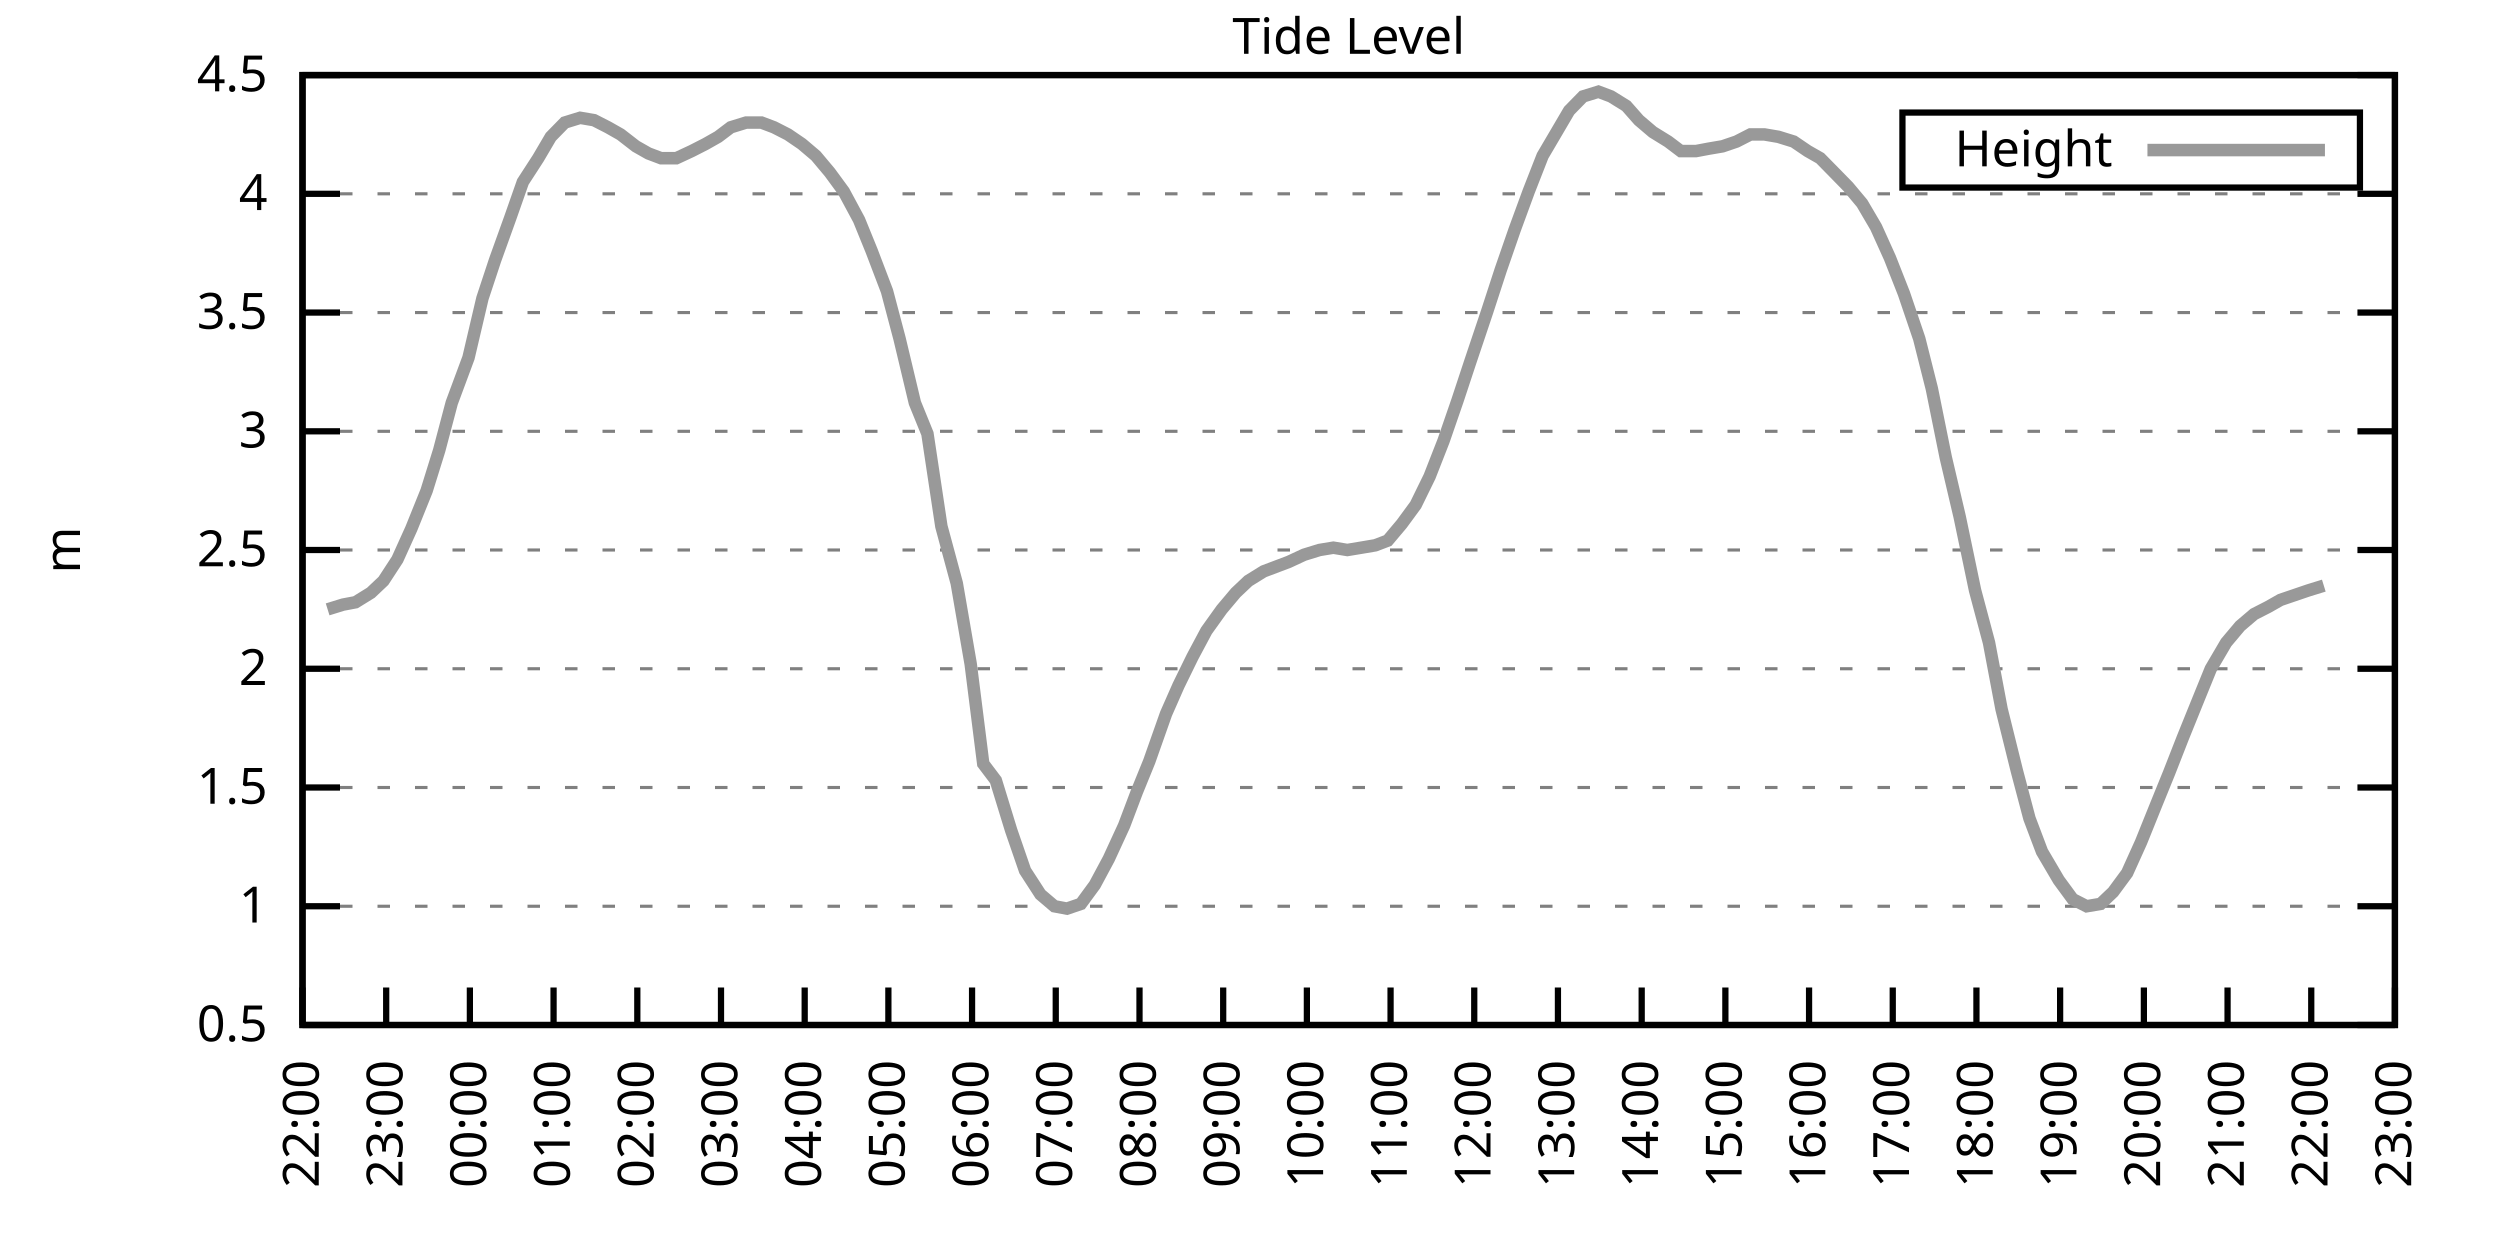
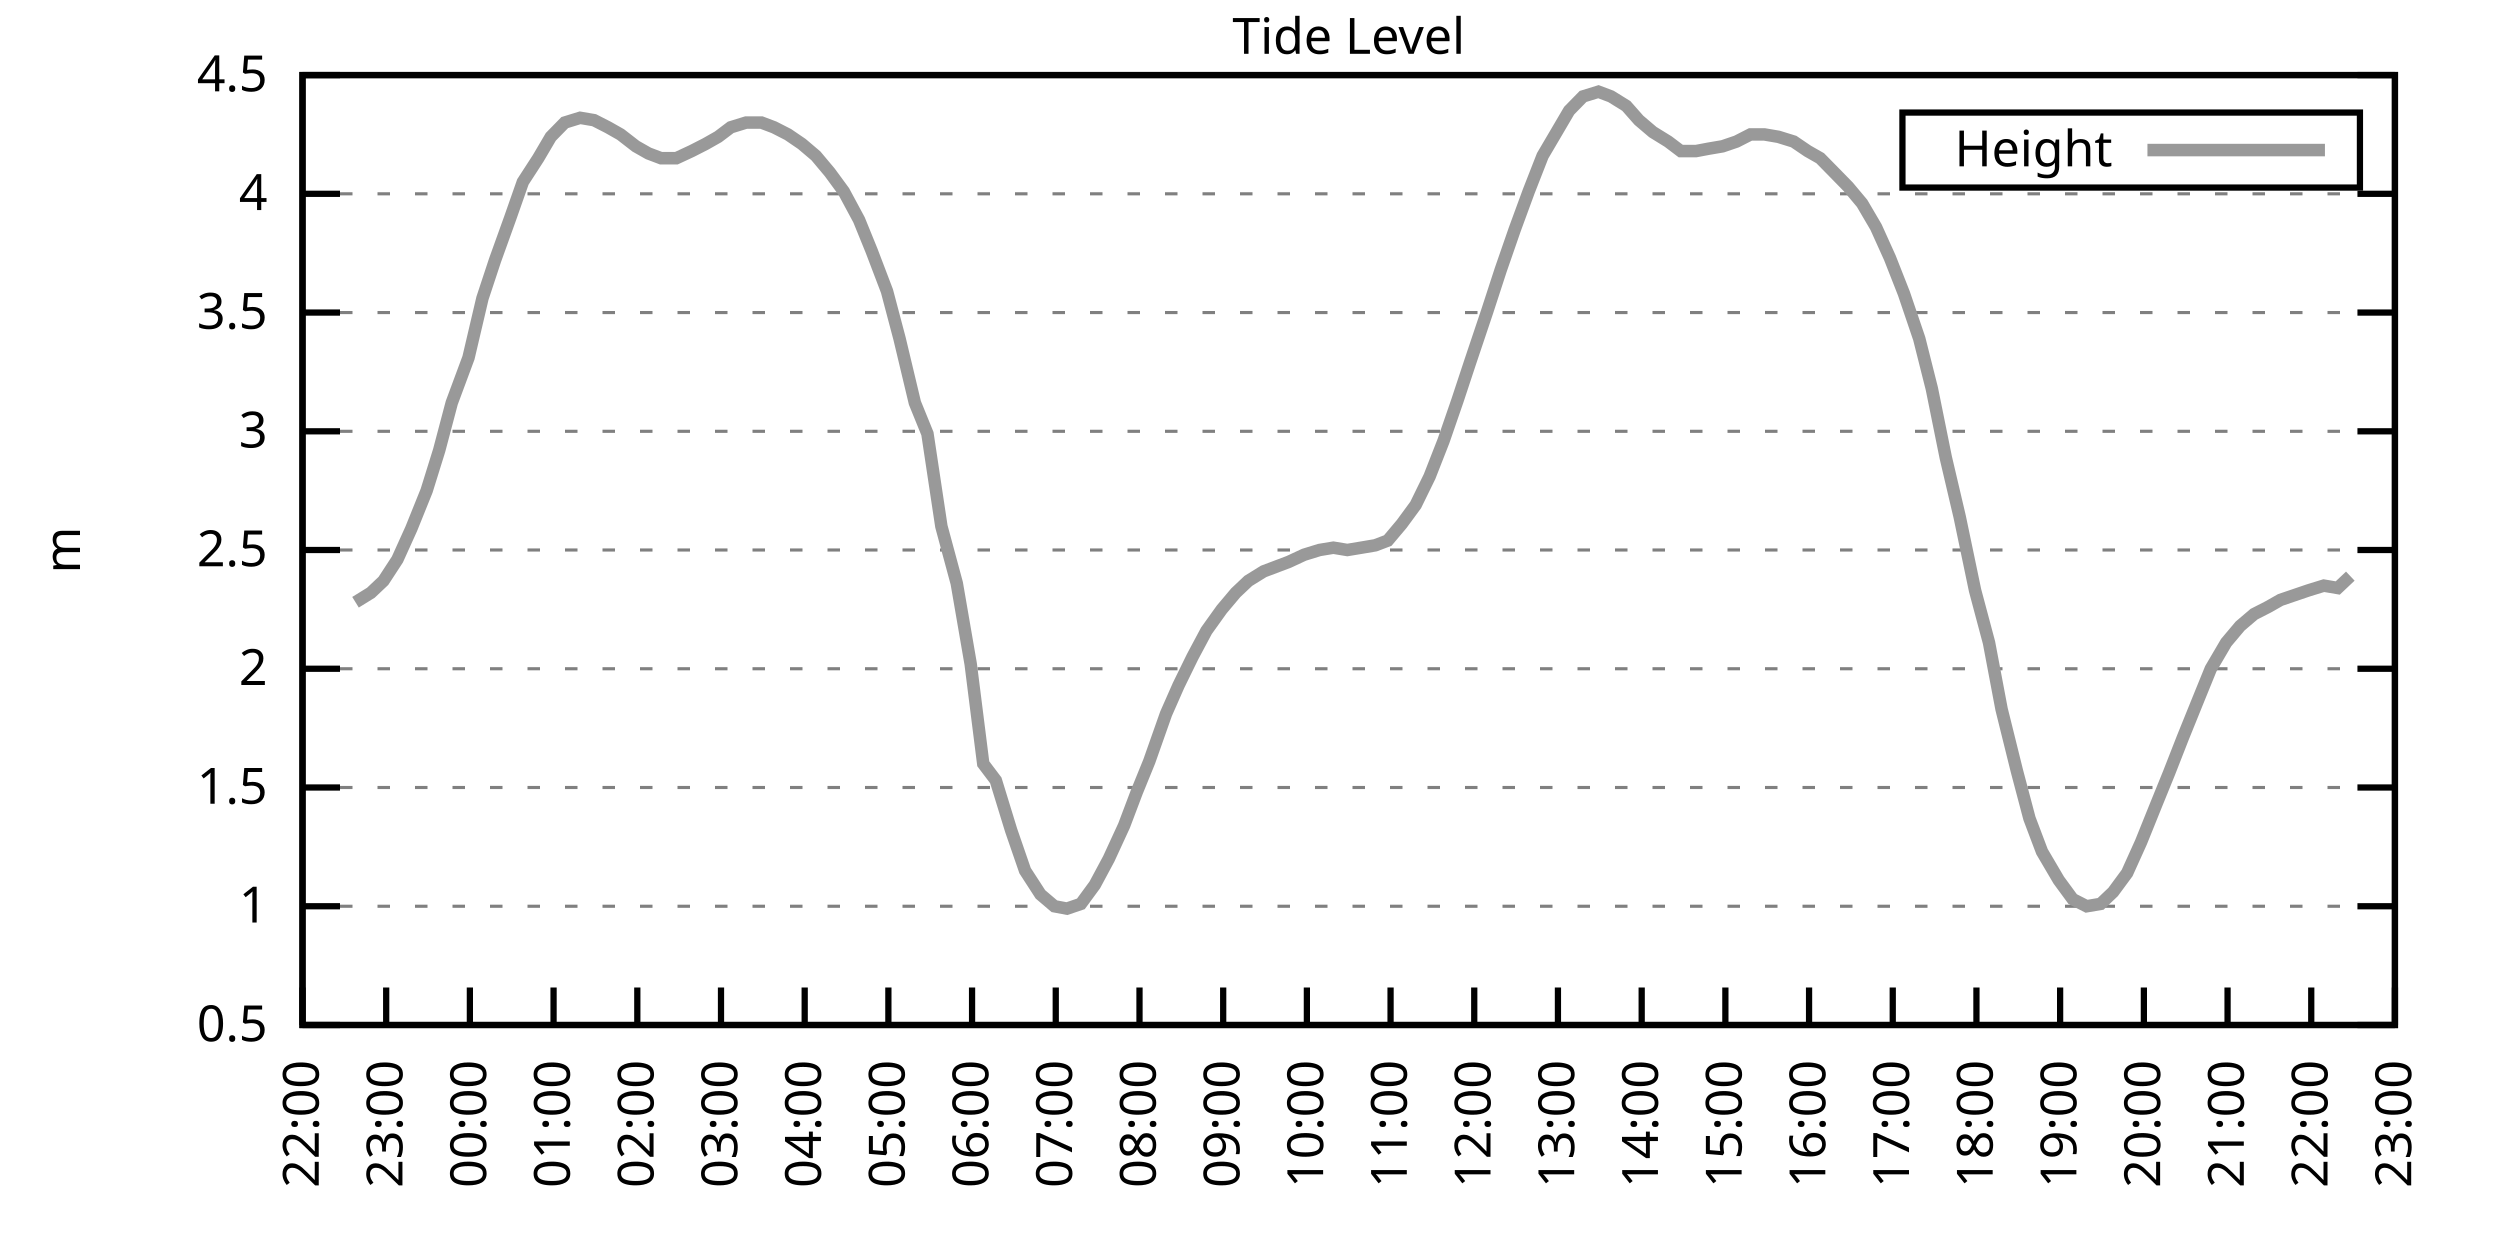
<svg xmlns="http://www.w3.org/2000/svg" xmlns:xlink="http://www.w3.org/1999/xlink" width="400" height="200" viewBox="0 0 400 200">
  <g id="gnuplot_canvas">
    <rect x="0" y="0" width="400" height="200" fill="none" />
    <defs>
      <circle id="gpDot" r="0.5" stroke-width="0.5" stroke="currentColor" />
      <path id="gpPt0" stroke-width="0.333" stroke="currentColor" d="M-1,0 h2 M0,-1 v2" />
      <path id="gpPt1" stroke-width="0.333" stroke="currentColor" d="M-1,-1 L1,1 M1,-1 L-1,1" />
      <path id="gpPt2" stroke-width="0.333" stroke="currentColor" d="M-1,0 L1,0 M0,-1 L0,1 M-1,-1 L1,1 M-1,1 L1,-1" />
      <rect id="gpPt3" stroke-width="0.333" stroke="currentColor" x="-1" y="-1" width="2" height="2" />
      <rect id="gpPt4" stroke-width="0.333" stroke="currentColor" fill="currentColor" x="-1" y="-1" width="2" height="2" />
      <circle id="gpPt5" stroke-width="0.333" stroke="currentColor" cx="0" cy="0" r="1" />
      <use xlink:href="#gpPt5" id="gpPt6" fill="currentColor" stroke="none" />
      <path id="gpPt7" stroke-width="0.333" stroke="currentColor" d="M0,-1.33 L-1.33,0.67 L1.33,0.67 z" />
      <use xlink:href="#gpPt7" id="gpPt8" fill="currentColor" stroke="none" />
      <use xlink:href="#gpPt7" id="gpPt9" stroke="currentColor" transform="rotate(180)" />
      <use xlink:href="#gpPt9" id="gpPt10" fill="currentColor" stroke="none" />
      <use xlink:href="#gpPt3" id="gpPt11" stroke="currentColor" transform="rotate(45)" />
      <use xlink:href="#gpPt11" id="gpPt12" fill="currentColor" stroke="none" />
      <path id="gpPt13" stroke-width="0.333" stroke="currentColor" d="M0,1.330 L1.265,0.411 L0.782,-1.067 L-0.782,-1.076 L-1.265,0.411 z" />
      <use xlink:href="#gpPt13" id="gpPt14" fill="currentColor" stroke="none" />
      <filter id="textbox" filterUnits="objectBoundingBox" x="0" y="0" height="1" width="1">
        <feFlood flood-color="white" flood-opacity="1" result="bgnd" />
        <feComposite in="SourceGraphic" in2="bgnd" operator="atop" />
      </filter>
      <filter id="greybox" filterUnits="objectBoundingBox" x="0" y="0" height="1" width="1">
        <feFlood flood-color="lightgrey" flood-opacity="1" result="grey" />
        <feComposite in="SourceGraphic" in2="grey" operator="atop" />
      </filter>
    </defs>
    <g fill="none" color="white" stroke="currentColor" stroke-width="1.00" stroke-linecap="butt" stroke-linejoin="miter">
</g>
    <g fill="none" color="black" stroke="currentColor" stroke-width="1.00" stroke-linecap="butt" stroke-linejoin="miter">
      <g stroke="none" shape-rendering="crispEdges">
        <polygon fill="rgb(255, 255, 255)" points="48.40,164.00 383.18,164.00 383.18,12.02 48.40,12.02 " />
      </g>
    </g>
    <g fill="none" color="black" stroke="currentColor" stroke-width="1.00" stroke-linecap="butt" stroke-linejoin="miter">
</g>
    <g fill="none" color="black" stroke="black" stroke-width="0.50" stroke-linecap="butt" stroke-linejoin="miter">
</g>
    <g fill="none" color="gray" stroke="currentColor" stroke-width="0.50" stroke-linecap="butt" stroke-linejoin="miter">
      <path stroke="gray" stroke-dasharray="2,4" class="gridline" d="M48.40,164.00 L383.19,164.00  " />
    </g>
    <g fill="none" color="gray" stroke="gray" stroke-width="1.00" stroke-linecap="butt" stroke-linejoin="miter">
</g>
    <g fill="none" color="black" stroke="currentColor" stroke-width="1.00" stroke-linecap="butt" stroke-linejoin="miter">
      <path stroke="black" d="M48.40,164.00 L54.40,164.00 M383.19,164.00 L377.19,164.00  " />
      <g transform="translate(42.80,166.60)" stroke="none" fill="black" font-family="Sans" font-size="8.00" text-anchor="end">
        <text>
          <tspan font-family="Sans"> 0.5</tspan>
        </text>
      </g>
    </g>
    <g fill="none" color="black" stroke="currentColor" stroke-width="1.00" stroke-linecap="butt" stroke-linejoin="miter">
</g>
    <g fill="none" color="black" stroke="black" stroke-width="0.50" stroke-linecap="butt" stroke-linejoin="miter">
</g>
    <g fill="none" color="gray" stroke="currentColor" stroke-width="0.50" stroke-linecap="butt" stroke-linejoin="miter">
      <path stroke="gray" stroke-dasharray="2,4" class="gridline" d="M48.40,145.00 L383.19,145.00  " />
    </g>
    <g fill="none" color="gray" stroke="gray" stroke-width="1.00" stroke-linecap="butt" stroke-linejoin="miter">
</g>
    <g fill="none" color="black" stroke="currentColor" stroke-width="1.00" stroke-linecap="butt" stroke-linejoin="miter">
      <path stroke="black" d="M48.40,145.00 L54.40,145.00 M383.19,145.00 L377.19,145.00  " />
      <g transform="translate(42.80,147.60)" stroke="none" fill="black" font-family="Sans" font-size="8.00" text-anchor="end">
        <text>
          <tspan font-family="Sans"> 1</tspan>
        </text>
      </g>
    </g>
    <g fill="none" color="black" stroke="currentColor" stroke-width="1.00" stroke-linecap="butt" stroke-linejoin="miter">
</g>
    <g fill="none" color="black" stroke="black" stroke-width="0.50" stroke-linecap="butt" stroke-linejoin="miter">
</g>
    <g fill="none" color="gray" stroke="currentColor" stroke-width="0.50" stroke-linecap="butt" stroke-linejoin="miter">
      <path stroke="gray" stroke-dasharray="2,4" class="gridline" d="M48.40,126.00 L383.19,126.00  " />
    </g>
    <g fill="none" color="gray" stroke="gray" stroke-width="1.00" stroke-linecap="butt" stroke-linejoin="miter">
</g>
    <g fill="none" color="black" stroke="currentColor" stroke-width="1.00" stroke-linecap="butt" stroke-linejoin="miter">
      <path stroke="black" d="M48.40,126.00 L54.40,126.00 M383.19,126.00 L377.19,126.00  " />
      <g transform="translate(42.80,128.60)" stroke="none" fill="black" font-family="Sans" font-size="8.00" text-anchor="end">
        <text>
          <tspan font-family="Sans"> 1.5</tspan>
        </text>
      </g>
    </g>
    <g fill="none" color="black" stroke="currentColor" stroke-width="1.00" stroke-linecap="butt" stroke-linejoin="miter">
</g>
    <g fill="none" color="black" stroke="black" stroke-width="0.50" stroke-linecap="butt" stroke-linejoin="miter">
</g>
    <g fill="none" color="gray" stroke="currentColor" stroke-width="0.50" stroke-linecap="butt" stroke-linejoin="miter">
      <path stroke="gray" stroke-dasharray="2,4" class="gridline" d="M48.40,107.00 L383.19,107.00  " />
    </g>
    <g fill="none" color="gray" stroke="gray" stroke-width="1.00" stroke-linecap="butt" stroke-linejoin="miter">
</g>
    <g fill="none" color="black" stroke="currentColor" stroke-width="1.00" stroke-linecap="butt" stroke-linejoin="miter">
      <path stroke="black" d="M48.40,107.00 L54.40,107.00 M383.19,107.00 L377.19,107.00  " />
      <g transform="translate(42.80,109.60)" stroke="none" fill="black" font-family="Sans" font-size="8.00" text-anchor="end">
        <text>
          <tspan font-family="Sans"> 2</tspan>
        </text>
      </g>
    </g>
    <g fill="none" color="black" stroke="currentColor" stroke-width="1.00" stroke-linecap="butt" stroke-linejoin="miter">
</g>
    <g fill="none" color="black" stroke="black" stroke-width="0.50" stroke-linecap="butt" stroke-linejoin="miter">
</g>
    <g fill="none" color="gray" stroke="currentColor" stroke-width="0.50" stroke-linecap="butt" stroke-linejoin="miter">
      <path stroke="gray" stroke-dasharray="2,4" class="gridline" d="M48.40,88.00 L383.19,88.00  " />
    </g>
    <g fill="none" color="gray" stroke="gray" stroke-width="1.00" stroke-linecap="butt" stroke-linejoin="miter">
</g>
    <g fill="none" color="black" stroke="currentColor" stroke-width="1.00" stroke-linecap="butt" stroke-linejoin="miter">
      <path stroke="black" d="M48.40,88.00 L54.40,88.00 M383.19,88.00 L377.19,88.00  " />
      <g transform="translate(42.80,90.60)" stroke="none" fill="black" font-family="Sans" font-size="8.00" text-anchor="end">
        <text>
          <tspan font-family="Sans"> 2.5</tspan>
        </text>
      </g>
    </g>
    <g fill="none" color="black" stroke="currentColor" stroke-width="1.00" stroke-linecap="butt" stroke-linejoin="miter">
</g>
    <g fill="none" color="black" stroke="black" stroke-width="0.50" stroke-linecap="butt" stroke-linejoin="miter">
</g>
    <g fill="none" color="gray" stroke="currentColor" stroke-width="0.50" stroke-linecap="butt" stroke-linejoin="miter">
      <path stroke="gray" stroke-dasharray="2,4" class="gridline" d="M48.40,69.01 L383.19,69.01  " />
    </g>
    <g fill="none" color="gray" stroke="gray" stroke-width="1.00" stroke-linecap="butt" stroke-linejoin="miter">
</g>
    <g fill="none" color="black" stroke="currentColor" stroke-width="1.00" stroke-linecap="butt" stroke-linejoin="miter">
      <path stroke="black" d="M48.40,69.01 L54.40,69.01 M383.19,69.01 L377.19,69.01  " />
      <g transform="translate(42.80,71.61)" stroke="none" fill="black" font-family="Sans" font-size="8.00" text-anchor="end">
        <text>
          <tspan font-family="Sans"> 3</tspan>
        </text>
      </g>
    </g>
    <g fill="none" color="black" stroke="currentColor" stroke-width="1.00" stroke-linecap="butt" stroke-linejoin="miter">
</g>
    <g fill="none" color="black" stroke="black" stroke-width="0.50" stroke-linecap="butt" stroke-linejoin="miter">
</g>
    <g fill="none" color="gray" stroke="currentColor" stroke-width="0.50" stroke-linecap="butt" stroke-linejoin="miter">
      <path stroke="gray" stroke-dasharray="2,4" class="gridline" d="M48.40,50.01 L383.19,50.01  " />
    </g>
    <g fill="none" color="gray" stroke="gray" stroke-width="1.00" stroke-linecap="butt" stroke-linejoin="miter">
</g>
    <g fill="none" color="black" stroke="currentColor" stroke-width="1.00" stroke-linecap="butt" stroke-linejoin="miter">
      <path stroke="black" d="M48.40,50.01 L54.40,50.01 M383.19,50.01 L377.19,50.01  " />
      <g transform="translate(42.80,52.61)" stroke="none" fill="black" font-family="Sans" font-size="8.00" text-anchor="end">
        <text>
          <tspan font-family="Sans"> 3.5</tspan>
        </text>
      </g>
    </g>
    <g fill="none" color="black" stroke="currentColor" stroke-width="1.00" stroke-linecap="butt" stroke-linejoin="miter">
</g>
    <g fill="none" color="black" stroke="black" stroke-width="0.50" stroke-linecap="butt" stroke-linejoin="miter">
</g>
    <g fill="none" color="gray" stroke="currentColor" stroke-width="0.50" stroke-linecap="butt" stroke-linejoin="miter">
      <path stroke="gray" stroke-dasharray="2,4" class="gridline" d="M48.40,31.01 L383.19,31.01  " />
    </g>
    <g fill="none" color="gray" stroke="gray" stroke-width="1.00" stroke-linecap="butt" stroke-linejoin="miter">
</g>
    <g fill="none" color="black" stroke="currentColor" stroke-width="1.00" stroke-linecap="butt" stroke-linejoin="miter">
      <path stroke="black" d="M48.40,31.01 L54.40,31.01 M383.19,31.01 L377.19,31.01  " />
      <g transform="translate(42.80,33.61)" stroke="none" fill="black" font-family="Sans" font-size="8.00" text-anchor="end">
        <text>
          <tspan font-family="Sans"> 4</tspan>
        </text>
      </g>
    </g>
    <g fill="none" color="black" stroke="currentColor" stroke-width="1.00" stroke-linecap="butt" stroke-linejoin="miter">
</g>
    <g fill="none" color="black" stroke="black" stroke-width="0.50" stroke-linecap="butt" stroke-linejoin="miter">
</g>
    <g fill="none" color="gray" stroke="currentColor" stroke-width="0.50" stroke-linecap="butt" stroke-linejoin="miter">
      <path stroke="gray" stroke-dasharray="2,4" class="gridline" d="M48.40,12.01 L383.19,12.01  " />
    </g>
    <g fill="none" color="gray" stroke="gray" stroke-width="1.00" stroke-linecap="butt" stroke-linejoin="miter">
</g>
    <g fill="none" color="black" stroke="currentColor" stroke-width="1.00" stroke-linecap="butt" stroke-linejoin="miter">
      <path stroke="black" d="M48.40,12.01 L54.40,12.01 M383.19,12.01 L377.19,12.01  " />
      <g transform="translate(42.80,14.61)" stroke="none" fill="black" font-family="Sans" font-size="8.00" text-anchor="end">
        <text>
          <tspan font-family="Sans"> 4.5</tspan>
        </text>
      </g>
    </g>
    <g fill="none" color="black" stroke="currentColor" stroke-width="1.00" stroke-linecap="butt" stroke-linejoin="miter">
      <path stroke="black" d="M48.40,164.00 L48.40,158.00  " />
      <g transform="translate(51.00,169.60) rotate(270.00)" stroke="none" fill="black" font-family="Sans" font-size="8.00" text-anchor="end">
        <text>
          <tspan font-family="Sans">22:00</tspan>
        </text>
      </g>
    </g>
    <g fill="none" color="black" stroke="currentColor" stroke-width="1.00" stroke-linecap="butt" stroke-linejoin="miter">
      <path stroke="black" d="M61.79,164.00 L61.79,158.00  " />
      <g transform="translate(64.39,169.60) rotate(270.00)" stroke="none" fill="black" font-family="Sans" font-size="8.00" text-anchor="end">
        <text>
          <tspan font-family="Sans">23:00</tspan>
        </text>
      </g>
    </g>
    <g fill="none" color="black" stroke="currentColor" stroke-width="1.00" stroke-linecap="butt" stroke-linejoin="miter">
      <path stroke="black" d="M75.18,164.00 L75.18,158.00  " />
      <g transform="translate(77.78,169.60) rotate(270.00)" stroke="none" fill="black" font-family="Sans" font-size="8.00" text-anchor="end">
        <text>
          <tspan font-family="Sans">00:00</tspan>
        </text>
      </g>
    </g>
    <g fill="none" color="black" stroke="currentColor" stroke-width="1.00" stroke-linecap="butt" stroke-linejoin="miter">
      <path stroke="black" d="M88.57,164.00 L88.57,158.00  " />
      <g transform="translate(91.17,169.60) rotate(270.00)" stroke="none" fill="black" font-family="Sans" font-size="8.00" text-anchor="end">
        <text>
          <tspan font-family="Sans">01:00</tspan>
        </text>
      </g>
    </g>
    <g fill="none" color="black" stroke="currentColor" stroke-width="1.00" stroke-linecap="butt" stroke-linejoin="miter">
      <path stroke="black" d="M101.97,164.00 L101.97,158.00  " />
      <g transform="translate(104.57,169.60) rotate(270.00)" stroke="none" fill="black" font-family="Sans" font-size="8.00" text-anchor="end">
        <text>
          <tspan font-family="Sans">02:00</tspan>
        </text>
      </g>
    </g>
    <g fill="none" color="black" stroke="currentColor" stroke-width="1.00" stroke-linecap="butt" stroke-linejoin="miter">
      <path stroke="black" d="M115.36,164.00 L115.36,158.00  " />
      <g transform="translate(117.96,169.60) rotate(270.00)" stroke="none" fill="black" font-family="Sans" font-size="8.00" text-anchor="end">
        <text>
          <tspan font-family="Sans">03:00</tspan>
        </text>
      </g>
    </g>
    <g fill="none" color="black" stroke="currentColor" stroke-width="1.00" stroke-linecap="butt" stroke-linejoin="miter">
      <path stroke="black" d="M128.75,164.00 L128.75,158.00  " />
      <g transform="translate(131.35,169.60) rotate(270.00)" stroke="none" fill="black" font-family="Sans" font-size="8.00" text-anchor="end">
        <text>
          <tspan font-family="Sans">04:00</tspan>
        </text>
      </g>
    </g>
    <g fill="none" color="black" stroke="currentColor" stroke-width="1.00" stroke-linecap="butt" stroke-linejoin="miter">
      <path stroke="black" d="M142.14,164.00 L142.14,158.00  " />
      <g transform="translate(144.74,169.60) rotate(270.00)" stroke="none" fill="black" font-family="Sans" font-size="8.00" text-anchor="end">
        <text>
          <tspan font-family="Sans">05:00</tspan>
        </text>
      </g>
    </g>
    <g fill="none" color="black" stroke="currentColor" stroke-width="1.00" stroke-linecap="butt" stroke-linejoin="miter">
      <path stroke="black" d="M155.53,164.00 L155.53,158.00  " />
      <g transform="translate(158.13,169.60) rotate(270.00)" stroke="none" fill="black" font-family="Sans" font-size="8.00" text-anchor="end">
        <text>
          <tspan font-family="Sans">06:00</tspan>
        </text>
      </g>
    </g>
    <g fill="none" color="black" stroke="currentColor" stroke-width="1.00" stroke-linecap="butt" stroke-linejoin="miter">
      <path stroke="black" d="M168.92,164.00 L168.92,158.00  " />
      <g transform="translate(171.52,169.60) rotate(270.00)" stroke="none" fill="black" font-family="Sans" font-size="8.00" text-anchor="end">
        <text>
          <tspan font-family="Sans">07:00</tspan>
        </text>
      </g>
    </g>
    <g fill="none" color="black" stroke="currentColor" stroke-width="1.00" stroke-linecap="butt" stroke-linejoin="miter">
      <path stroke="black" d="M182.32,164.00 L182.32,158.00  " />
      <g transform="translate(184.92,169.60) rotate(270.00)" stroke="none" fill="black" font-family="Sans" font-size="8.00" text-anchor="end">
        <text>
          <tspan font-family="Sans">08:00</tspan>
        </text>
      </g>
    </g>
    <g fill="none" color="black" stroke="currentColor" stroke-width="1.00" stroke-linecap="butt" stroke-linejoin="miter">
      <path stroke="black" d="M195.71,164.00 L195.71,158.00  " />
      <g transform="translate(198.31,169.60) rotate(270.00)" stroke="none" fill="black" font-family="Sans" font-size="8.00" text-anchor="end">
        <text>
          <tspan font-family="Sans">09:00</tspan>
        </text>
      </g>
    </g>
    <g fill="none" color="black" stroke="currentColor" stroke-width="1.00" stroke-linecap="butt" stroke-linejoin="miter">
      <path stroke="black" d="M209.10,164.00 L209.10,158.00  " />
      <g transform="translate(211.70,169.60) rotate(270.00)" stroke="none" fill="black" font-family="Sans" font-size="8.00" text-anchor="end">
        <text>
          <tspan font-family="Sans">10:00</tspan>
        </text>
      </g>
    </g>
    <g fill="none" color="black" stroke="currentColor" stroke-width="1.00" stroke-linecap="butt" stroke-linejoin="miter">
      <path stroke="black" d="M222.49,164.00 L222.49,158.00  " />
      <g transform="translate(225.09,169.60) rotate(270.00)" stroke="none" fill="black" font-family="Sans" font-size="8.00" text-anchor="end">
        <text>
          <tspan font-family="Sans">11:00</tspan>
        </text>
      </g>
    </g>
    <g fill="none" color="black" stroke="currentColor" stroke-width="1.00" stroke-linecap="butt" stroke-linejoin="miter">
      <path stroke="black" d="M235.88,164.00 L235.88,158.00  " />
      <g transform="translate(238.48,169.60) rotate(270.00)" stroke="none" fill="black" font-family="Sans" font-size="8.00" text-anchor="end">
        <text>
          <tspan font-family="Sans">12:00</tspan>
        </text>
      </g>
    </g>
    <g fill="none" color="black" stroke="currentColor" stroke-width="1.00" stroke-linecap="butt" stroke-linejoin="miter">
      <path stroke="black" d="M249.27,164.00 L249.27,158.00  " />
      <g transform="translate(251.87,169.60) rotate(270.00)" stroke="none" fill="black" font-family="Sans" font-size="8.00" text-anchor="end">
        <text>
          <tspan font-family="Sans">13:00</tspan>
        </text>
      </g>
    </g>
    <g fill="none" color="black" stroke="currentColor" stroke-width="1.00" stroke-linecap="butt" stroke-linejoin="miter">
      <path stroke="black" d="M262.67,164.00 L262.67,158.00  " />
      <g transform="translate(265.27,169.60) rotate(270.00)" stroke="none" fill="black" font-family="Sans" font-size="8.00" text-anchor="end">
        <text>
          <tspan font-family="Sans">14:00</tspan>
        </text>
      </g>
    </g>
    <g fill="none" color="black" stroke="currentColor" stroke-width="1.00" stroke-linecap="butt" stroke-linejoin="miter">
      <path stroke="black" d="M276.06,164.00 L276.06,158.00  " />
      <g transform="translate(278.66,169.60) rotate(270.00)" stroke="none" fill="black" font-family="Sans" font-size="8.00" text-anchor="end">
        <text>
          <tspan font-family="Sans">15:00</tspan>
        </text>
      </g>
    </g>
    <g fill="none" color="black" stroke="currentColor" stroke-width="1.00" stroke-linecap="butt" stroke-linejoin="miter">
      <path stroke="black" d="M289.45,164.00 L289.45,158.00  " />
      <g transform="translate(292.05,169.60) rotate(270.00)" stroke="none" fill="black" font-family="Sans" font-size="8.00" text-anchor="end">
        <text>
          <tspan font-family="Sans">16:00</tspan>
        </text>
      </g>
    </g>
    <g fill="none" color="black" stroke="currentColor" stroke-width="1.00" stroke-linecap="butt" stroke-linejoin="miter">
      <path stroke="black" d="M302.84,164.00 L302.84,158.00  " />
      <g transform="translate(305.44,169.60) rotate(270.00)" stroke="none" fill="black" font-family="Sans" font-size="8.00" text-anchor="end">
        <text>
          <tspan font-family="Sans">17:00</tspan>
        </text>
      </g>
    </g>
    <g fill="none" color="black" stroke="currentColor" stroke-width="1.00" stroke-linecap="butt" stroke-linejoin="miter">
      <path stroke="black" d="M316.23,164.00 L316.23,158.00  " />
      <g transform="translate(318.83,169.60) rotate(270.00)" stroke="none" fill="black" font-family="Sans" font-size="8.00" text-anchor="end">
        <text>
          <tspan font-family="Sans">18:00</tspan>
        </text>
      </g>
    </g>
    <g fill="none" color="black" stroke="currentColor" stroke-width="1.00" stroke-linecap="butt" stroke-linejoin="miter">
      <path stroke="black" d="M329.62,164.00 L329.62,158.00  " />
      <g transform="translate(332.22,169.60) rotate(270.00)" stroke="none" fill="black" font-family="Sans" font-size="8.00" text-anchor="end">
        <text>
          <tspan font-family="Sans">19:00</tspan>
        </text>
      </g>
    </g>
    <g fill="none" color="black" stroke="currentColor" stroke-width="1.00" stroke-linecap="butt" stroke-linejoin="miter">
      <path stroke="black" d="M343.02,164.00 L343.02,158.00  " />
      <g transform="translate(345.62,169.60) rotate(270.00)" stroke="none" fill="black" font-family="Sans" font-size="8.00" text-anchor="end">
        <text>
          <tspan font-family="Sans">20:00</tspan>
        </text>
      </g>
    </g>
    <g fill="none" color="black" stroke="currentColor" stroke-width="1.00" stroke-linecap="butt" stroke-linejoin="miter">
      <path stroke="black" d="M356.41,164.00 L356.41,158.00  " />
      <g transform="translate(359.01,169.60) rotate(270.00)" stroke="none" fill="black" font-family="Sans" font-size="8.00" text-anchor="end">
        <text>
          <tspan font-family="Sans">21:00</tspan>
        </text>
      </g>
    </g>
    <g fill="none" color="black" stroke="currentColor" stroke-width="1.00" stroke-linecap="butt" stroke-linejoin="miter">
      <path stroke="black" d="M369.80,164.00 L369.80,158.00  " />
      <g transform="translate(372.40,169.60) rotate(270.00)" stroke="none" fill="black" font-family="Sans" font-size="8.00" text-anchor="end">
        <text>
          <tspan font-family="Sans">22:00</tspan>
        </text>
      </g>
    </g>
    <g fill="none" color="black" stroke="currentColor" stroke-width="1.00" stroke-linecap="butt" stroke-linejoin="miter">
      <path stroke="black" d="M383.19,164.00 L383.19,158.00  " />
      <g transform="translate(385.79,169.60) rotate(270.00)" stroke="none" fill="black" font-family="Sans" font-size="8.00" text-anchor="end">
        <text>
          <tspan font-family="Sans">23:00</tspan>
        </text>
      </g>
    </g>
    <g fill="none" color="black" stroke="currentColor" stroke-width="1.00" stroke-linecap="butt" stroke-linejoin="miter">
</g>
    <g fill="none" color="black" stroke="currentColor" stroke-width="1.00" stroke-linecap="butt" stroke-linejoin="miter">
      <path stroke="black" d="M48.40,12.01 L48.40,164.00 L383.19,164.00 L383.19,12.01 L48.40,12.01 Z  " />
    </g>
    <g fill="none" color="black" stroke="currentColor" stroke-width="1.00" stroke-linecap="butt" stroke-linejoin="miter">
</g>
    <g fill="none" color="black" stroke="currentColor" stroke-width="1.00" stroke-linecap="butt" stroke-linejoin="miter">
      <path stroke="black" d="M304.39,30.01 L304.39,18.01 L377.59,18.01 L377.59,30.01 L304.39,30.01 Z  " />
    </g>
    <g id="Tide_level_plot_1">
      <g fill="none" color="white" stroke="black" stroke-width="2.00" stroke-linecap="butt" stroke-linejoin="miter">
</g>
      <g fill="none" color="black" stroke="currentColor" stroke-width="2.00" stroke-linecap="butt" stroke-linejoin="miter">
        <g transform="translate(337.99,26.61)" stroke="none" fill="black" font-family="Sans" font-size="8.00" text-anchor="end">
          <text>
            <tspan font-family="Sans">Height</tspan>
          </text>
        </g>
      </g>
      <g fill="none" color="black" stroke="currentColor" stroke-width="2.00" stroke-linecap="butt" stroke-linejoin="miter">
-         <path stroke="rgb(153, 153, 153)" d="M343.59,24.01 L371.99,24.01 M52.42,97.50 L54.87,96.74 L56.88,96.36 L59.34,94.84 L61.35,92.94 L63.58,89.52   L65.81,84.59 L68.26,78.51 L70.27,72.05 L72.28,64.45 L74.96,57.23 L77.19,47.73 L79.20,41.65 L81.66,34.81   L83.66,29.11 L86.12,25.31 L88.13,21.89 L90.36,19.61 L92.82,18.85 L95.05,19.23 L97.28,20.37 L99.29,21.51   L101.74,23.41 L103.75,24.55 L105.76,25.31 L108.22,25.31 L110.67,24.17 L112.90,23.03 L114.91,21.89 L116.92,20.37   L119.38,19.61 L121.83,19.61 L123.84,20.37 L126.07,21.51 L128.30,23.03 L130.54,24.93 L132.77,27.59 L135.00,30.63   L137.45,35.19 L139.46,40.13 L141.92,46.59 L143.93,54.19 L146.38,64.45 L148.39,69.39 L150.62,84.21 L153.08,93.32   L155.31,106.24 L157.32,122.20 L159.33,124.86 L161.78,132.84 L164.01,139.30 L166.47,143.10 L168.70,145.00 L170.71,145.38   L172.94,144.62 L175.17,141.58 L177.41,137.40 L179.86,132.08 L181.87,126.76 L183.88,121.82 L186.56,114.22 L188.57,109.66   L190.80,105.10 L193.03,100.92 L195.48,97.50 L197.72,94.84 L199.73,92.94 L202.18,91.42 L204.19,90.66 L206.20,89.90   L208.65,88.76 L211.11,88.00 L213.34,87.63 L215.57,88.00 L217.80,87.63 L220.04,87.25 L222.04,86.49 L224.28,83.83   L226.51,80.79 L228.74,76.23 L230.97,70.53 L233.20,64.07 L235.21,57.99 L237.89,50.01 L240.12,43.17 L242.36,36.71   L244.59,30.63 L246.82,24.93 L248.83,21.51 L251.06,17.71 L253.29,15.43 L255.75,14.67 L257.76,15.43 L260.21,16.95   L262.22,19.23 L264.45,21.13 L266.91,22.65 L268.92,24.17 L271.37,24.17 L273.38,23.79 L275.61,23.41 L277.84,22.65   L280.07,21.51 L282.31,21.51 L284.54,21.89 L286.99,22.65 L289.23,24.17 L291.23,25.31 L293.47,27.59 L295.70,29.87   L297.93,32.53 L300.16,36.33 L302.39,41.27 L304.63,46.97 L307.08,54.19 L309.09,62.17 L311.32,73.19 L313.55,82.69   L316.01,94.46 L318.24,102.82 L320.25,113.46 L322.70,123.34 L324.71,130.94 L326.72,136.26 L329.40,140.82 L331.63,143.86   L333.86,145.00 L336.10,144.62 L338.10,142.72 L340.34,139.68 L342.57,134.74 L345.02,128.66 L347.03,123.72 L349.26,118.02   L351.72,111.94 L353.73,107.00 L356.18,102.82 L358.42,100.16 L360.65,98.26 L362.88,97.12 L364.89,95.98 L367.12,95.22   L369.35,94.46 L371.81,93.70  " />
+         <path stroke="rgb(153, 153, 153)" d="M343.59,24.01 L371.99,24.01 M56.88,96.36 L59.34,94.84 L61.35,92.94 L63.58,89.52 L65.81,84.59 L68.26,78.51   L70.27,72.05 L72.28,64.45 L74.96,57.23 L77.19,47.73 L79.20,41.65 L81.66,34.81 L83.66,29.11 L86.12,25.31   L88.13,21.89 L90.36,19.61 L92.82,18.85 L95.05,19.23 L97.28,20.37 L99.29,21.51 L101.74,23.41 L103.75,24.55   L105.76,25.31 L108.22,25.31 L110.67,24.17 L112.90,23.03 L114.91,21.89 L116.92,20.37 L119.38,19.61 L121.83,19.61   L123.84,20.37 L126.07,21.51 L128.30,23.03 L130.54,24.93 L132.77,27.59 L135.00,30.63 L137.45,35.19 L139.46,40.13   L141.92,46.59 L143.93,54.19 L146.38,64.45 L148.39,69.39 L150.62,84.21 L153.08,93.32 L155.31,106.24 L157.32,122.20   L159.33,124.86 L161.78,132.84 L164.01,139.30 L166.47,143.10 L168.70,145.00 L170.71,145.38 L172.94,144.62 L175.17,141.58   L177.41,137.40 L179.86,132.08 L181.87,126.76 L183.88,121.82 L186.56,114.22 L188.57,109.66 L190.80,105.10 L193.03,100.92   L195.48,97.50 L197.72,94.84 L199.73,92.94 L202.18,91.42 L204.19,90.66 L206.20,89.90 L208.65,88.76 L211.11,88.00   L213.34,87.63 L215.57,88.00 L217.80,87.63 L220.04,87.25 L222.04,86.49 L224.28,83.83 L226.51,80.79 L228.74,76.23   L230.97,70.53 L233.20,64.07 L235.21,57.99 L237.89,50.01 L240.12,43.17 L242.36,36.71 L244.59,30.63 L246.82,24.93   L248.83,21.51 L251.06,17.71 L253.29,15.43 L255.75,14.67 L257.76,15.43 L260.21,16.95 L262.22,19.23 L264.45,21.13   L266.91,22.65 L268.92,24.17 L271.37,24.17 L273.38,23.79 L275.61,23.41 L277.84,22.65 L280.07,21.51 L282.31,21.51   L284.54,21.89 L286.99,22.65 L289.23,24.17 L291.23,25.31 L293.47,27.59 L295.70,29.87 L297.93,32.53 L300.16,36.33   L302.39,41.27 L304.63,46.97 L307.08,54.19 L309.09,62.17 L311.32,73.19 L313.55,82.69 L316.01,94.46 L318.24,102.82   L320.25,113.46 L322.70,123.34 L324.71,130.94 L326.72,136.26 L329.40,140.82 L331.63,143.86 L333.86,145.00 L336.10,144.62   L338.10,142.72 L340.34,139.68 L342.57,134.74 L345.02,128.66 L347.03,123.72 L349.26,118.02 L351.72,111.94 L353.73,107.00   L356.18,102.82 L358.42,100.16 L360.65,98.26 L362.88,97.12 L364.89,95.98 L367.12,95.22 L369.35,94.46 L371.81,93.70   L374.04,94.08 L376.05,92.18  " />
      </g>
    </g>
    <g fill="none" color="black" stroke="currentColor" stroke-width="2.00" stroke-linecap="butt" stroke-linejoin="miter">
</g>
    <g fill="none" color="black" stroke="black" stroke-width="1.00" stroke-linecap="butt" stroke-linejoin="miter">
</g>
    <g fill="none" color="black" stroke="currentColor" stroke-width="1.00" stroke-linecap="butt" stroke-linejoin="miter">
      <path stroke="black" d="M48.40,12.01 L48.40,164.00 L383.19,164.00 L383.19,12.01 L48.40,12.01 Z  " />
      <g transform="translate(12.80,88.01) rotate(270.00)" stroke="none" fill="black" font-family="Sans" font-size="8.00" text-anchor="middle">
        <text>
          <tspan font-family="Sans">m</tspan>
        </text>
      </g>
    </g>
    <g fill="none" color="black" stroke="currentColor" stroke-width="1.00" stroke-linecap="butt" stroke-linejoin="miter">
</g>
    <g fill="none" color="black" stroke="currentColor" stroke-width="1.00" stroke-linecap="butt" stroke-linejoin="miter">
      <g transform="translate(215.79,8.61)" stroke="none" fill="black" font-family="Sans" font-size="8.00" text-anchor="middle">
        <text>
          <tspan font-family="Sans">Tide Level</tspan>
        </text>
      </g>
    </g>
    <g fill="none" color="black" stroke="currentColor" stroke-width="1.00" stroke-linecap="butt" stroke-linejoin="miter">
</g>
  </g>
</svg>
